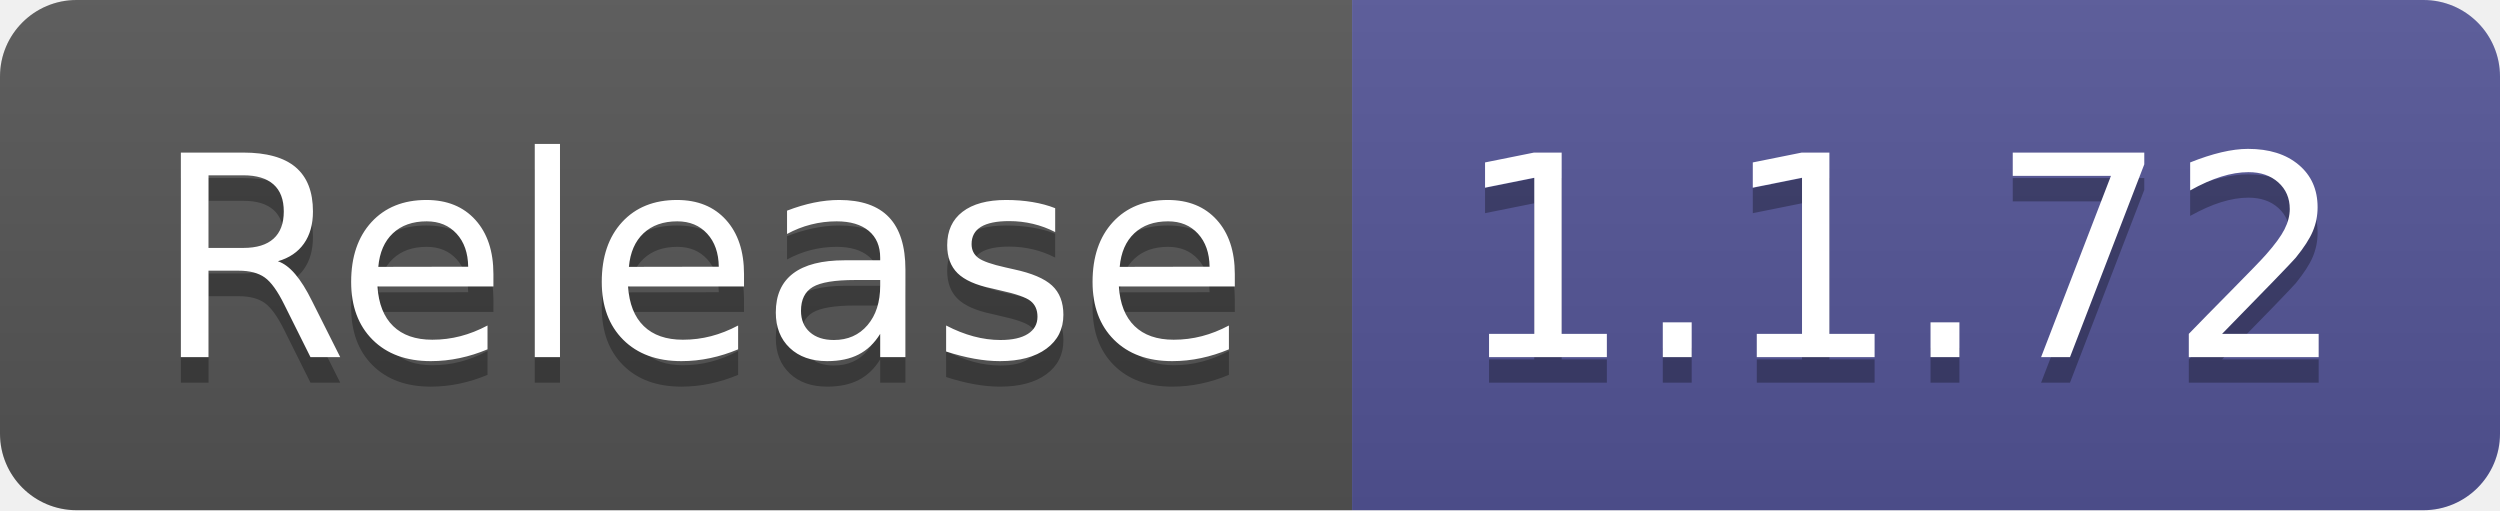
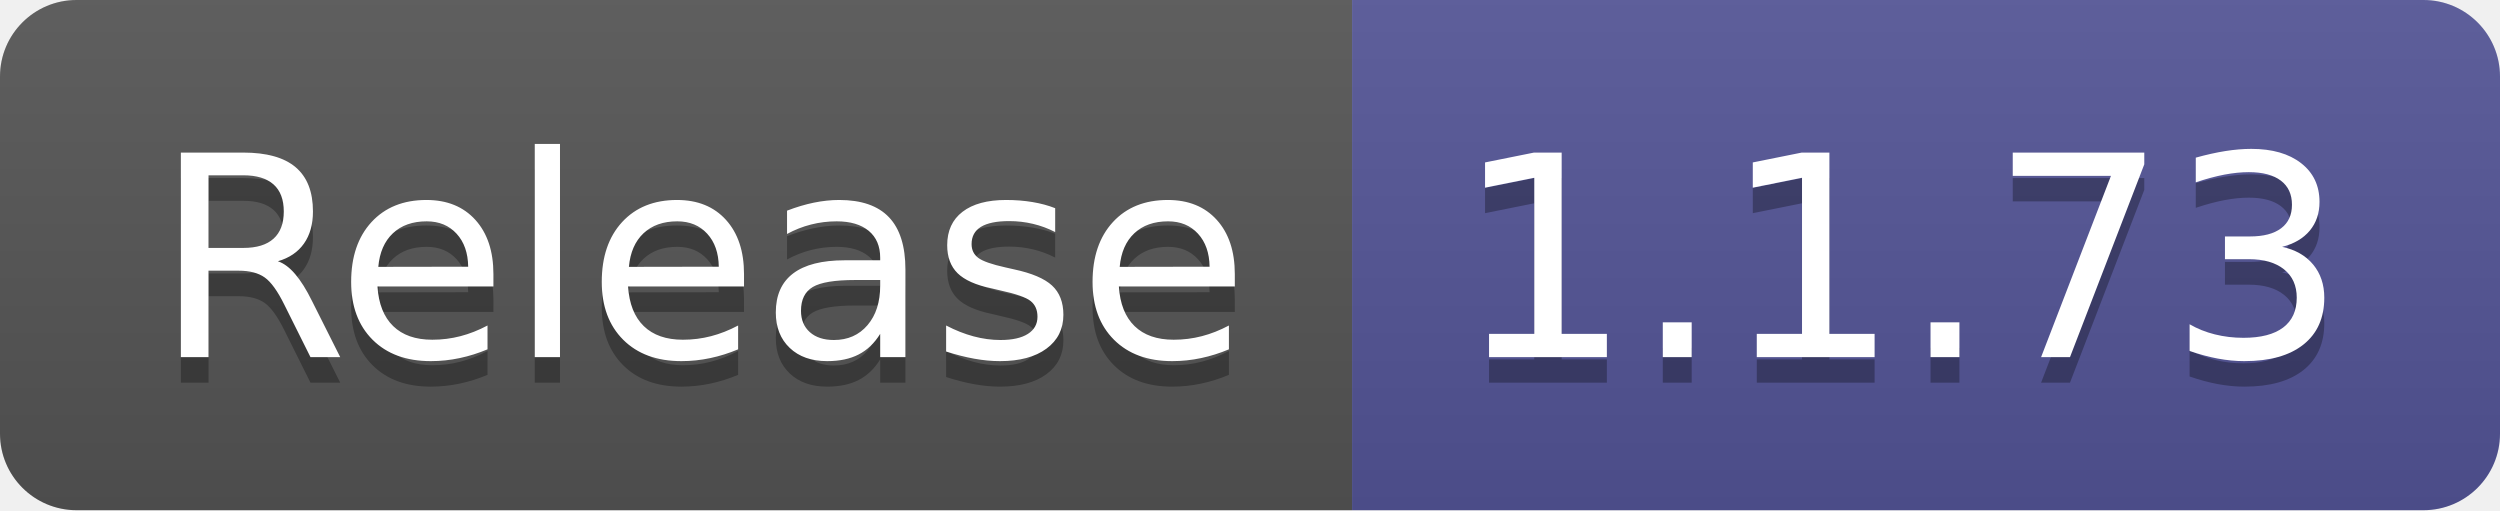
- <svg xmlns="http://www.w3.org/2000/svg" width="98" height="20" role="img" aria-label="Release: 1.1.72">
+ <svg xmlns="http://www.w3.org/2000/svg" width="98" height="20" role="img" aria-label="Release: 1.1.73">
  <linearGradient id="s" x2="0" y2="100%">
    <stop offset="0" stop-color="#bbb" stop-opacity=".1" />
    <stop offset="1" stop-opacity=".1" />
  </linearGradient>
  <clipPath id="r">
    <rect width="98" height="20" rx="3" fill="#fff" />
  </clipPath>
  <g clip-path="url(#r)">
    <rect width="53" height="20" fill="#555" />
    <rect x="53" width="45" height="20" fill="#535597" />
    <rect width="98" height="20" fill="url(#s)" />
  </g>
  <g fill="#fff" text-anchor="middle" font-family="Verdana,Geneva,DejaVu Sans,sans-serif" text-rendering="geometricPrecision" font-size="110">
    <text aria-hidden="true" x="275" y="150" fill="#010101" fill-opacity=".3" transform="scale(.1)" textLength="430">Release</text>
    <text x="275" y="140" transform="scale(.1)" fill="#fff" textLength="430">Release</text>
-     <text aria-hidden="true" x="745" y="150" fill="#010101" fill-opacity=".3" transform="scale(.1)" textLength="350">1.1.72</text>
-     <text x="745" y="140" transform="scale(.1)" fill="#fff" textLength="350">1.1.72</text>
+     <text aria-hidden="true" x="745" y="150" fill="#010101" fill-opacity=".3" transform="scale(.1)" textLength="350">1.1.73</text>
+     <text x="745" y="140" transform="scale(.1)" fill="#fff" textLength="350">1.1.73</text>
  </g>
</svg>
